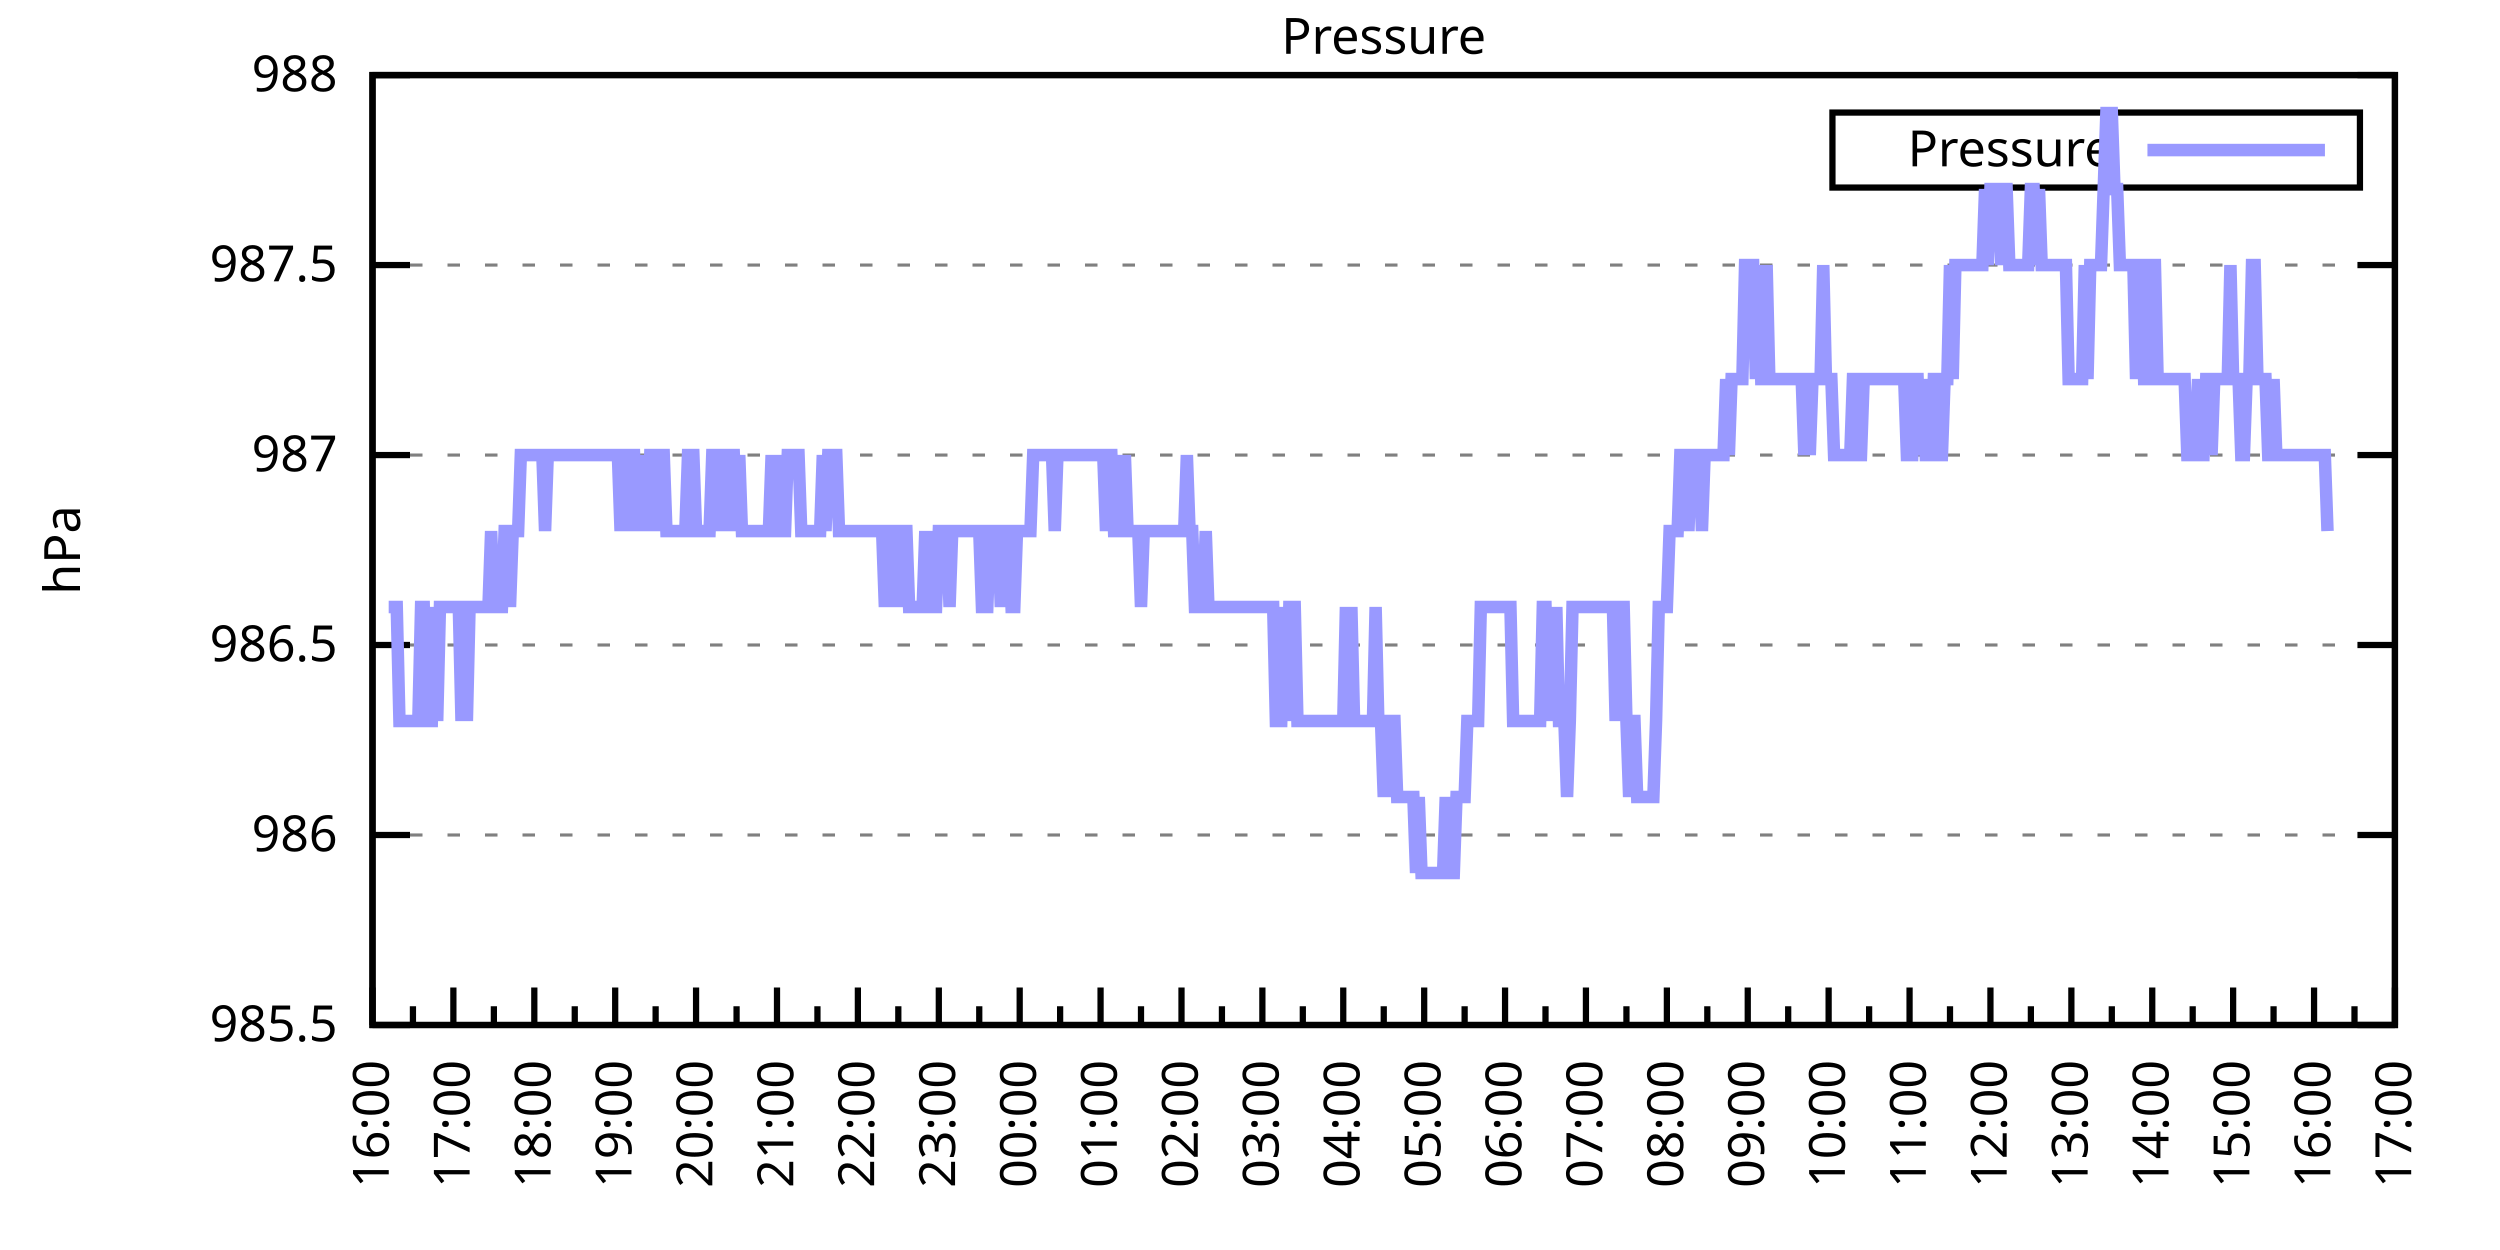
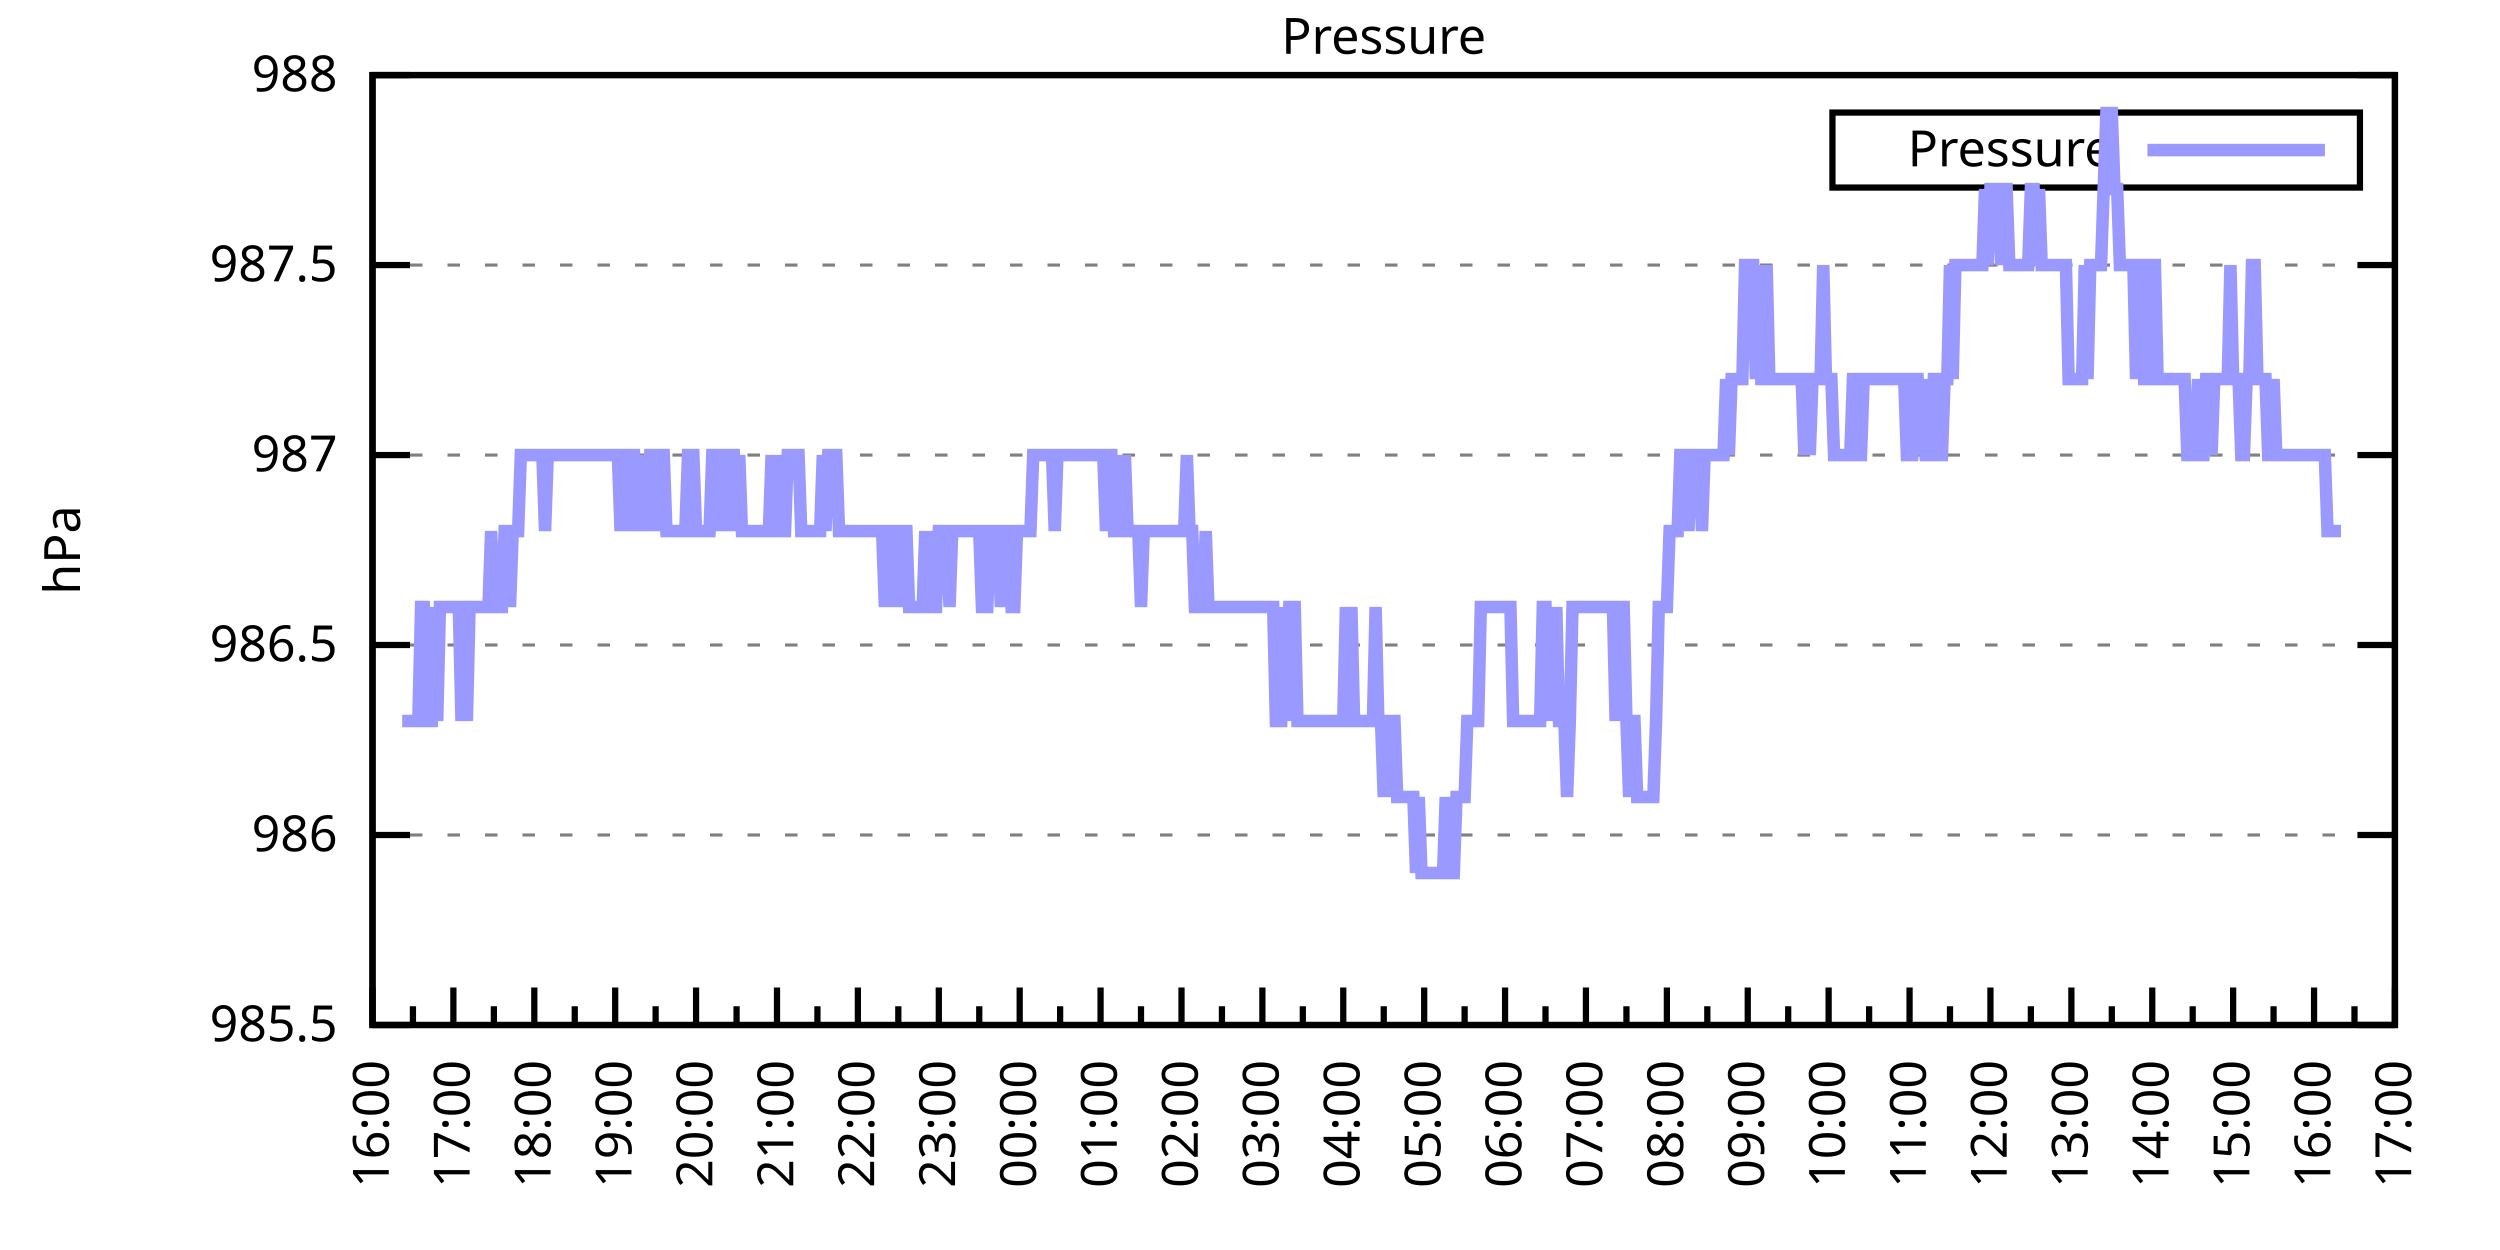
<svg xmlns="http://www.w3.org/2000/svg" xmlns:xlink="http://www.w3.org/1999/xlink" width="400" height="200" viewBox="0 0 400 200">
  <g id="gnuplot_canvas">
    <rect x="0" y="0" width="400" height="200" fill="none" />
    <defs>
      <circle id="gpDot" r="0.5" stroke-width="0.5" stroke="currentColor" />
      <path id="gpPt0" stroke-width="0.333" stroke="currentColor" d="M-1,0 h2 M0,-1 v2" />
      <path id="gpPt1" stroke-width="0.333" stroke="currentColor" d="M-1,-1 L1,1 M1,-1 L-1,1" />
      <path id="gpPt2" stroke-width="0.333" stroke="currentColor" d="M-1,0 L1,0 M0,-1 L0,1 M-1,-1 L1,1 M-1,1 L1,-1" />
      <rect id="gpPt3" stroke-width="0.333" stroke="currentColor" x="-1" y="-1" width="2" height="2" />
      <rect id="gpPt4" stroke-width="0.333" stroke="currentColor" fill="currentColor" x="-1" y="-1" width="2" height="2" />
      <circle id="gpPt5" stroke-width="0.333" stroke="currentColor" cx="0" cy="0" r="1" />
      <use xlink:href="#gpPt5" id="gpPt6" fill="currentColor" stroke="none" />
      <path id="gpPt7" stroke-width="0.333" stroke="currentColor" d="M0,-1.33 L-1.33,0.67 L1.33,0.67 z" />
      <use xlink:href="#gpPt7" id="gpPt8" fill="currentColor" stroke="none" />
      <use xlink:href="#gpPt7" id="gpPt9" stroke="currentColor" transform="rotate(180)" />
      <use xlink:href="#gpPt9" id="gpPt10" fill="currentColor" stroke="none" />
      <use xlink:href="#gpPt3" id="gpPt11" stroke="currentColor" transform="rotate(45)" />
      <use xlink:href="#gpPt11" id="gpPt12" fill="currentColor" stroke="none" />
      <path id="gpPt13" stroke-width="0.333" stroke="currentColor" d="M0,1.330 L1.265,0.411 L0.782,-1.067 L-0.782,-1.076 L-1.265,0.411 z" />
      <use xlink:href="#gpPt13" id="gpPt14" fill="currentColor" stroke="none" />
      <filter id="textbox" filterUnits="objectBoundingBox" x="0" y="0" height="1" width="1">
        <feFlood flood-color="white" flood-opacity="1" result="bgnd" />
        <feComposite in="SourceGraphic" in2="bgnd" operator="atop" />
      </filter>
      <filter id="greybox" filterUnits="objectBoundingBox" x="0" y="0" height="1" width="1">
        <feFlood flood-color="lightgrey" flood-opacity="1" result="grey" />
        <feComposite in="SourceGraphic" in2="grey" operator="atop" />
      </filter>
    </defs>
    <g fill="none" color="white" stroke="currentColor" stroke-width="1.00" stroke-linecap="butt" stroke-linejoin="miter">
</g>
    <g fill="none" color="black" stroke="currentColor" stroke-width="1.00" stroke-linecap="butt" stroke-linejoin="miter">
      <g stroke="none" shape-rendering="crispEdges">
        <polygon fill="rgb(255, 255, 255)" points="59.60,164.00 383.18,164.00 383.18,12.02 59.60,12.02 " />
      </g>
    </g>
    <g fill="none" color="black" stroke="currentColor" stroke-width="1.00" stroke-linecap="butt" stroke-linejoin="miter">
</g>
    <g fill="none" color="black" stroke="black" stroke-width="0.50" stroke-linecap="butt" stroke-linejoin="miter">
</g>
    <g fill="none" color="gray" stroke="currentColor" stroke-width="0.50" stroke-linecap="butt" stroke-linejoin="miter">
      <path stroke="gray" stroke-dasharray="2,4" class="gridline" d="M59.60,164.00 L383.19,164.00  " />
    </g>
    <g fill="none" color="gray" stroke="gray" stroke-width="1.00" stroke-linecap="butt" stroke-linejoin="miter">
</g>
    <g fill="none" color="black" stroke="currentColor" stroke-width="1.00" stroke-linecap="butt" stroke-linejoin="miter">
      <path stroke="black" d="M59.60,164.00 L65.60,164.00 M383.19,164.00 L377.19,164.00  " />
      <g transform="translate(54.00,166.60)" stroke="none" fill="black" font-family="Sans" font-size="8.00" text-anchor="end">
        <text>
          <tspan font-family="Sans"> 985.5</tspan>
        </text>
      </g>
    </g>
    <g fill="none" color="black" stroke="currentColor" stroke-width="1.00" stroke-linecap="butt" stroke-linejoin="miter">
</g>
    <g fill="none" color="black" stroke="black" stroke-width="0.50" stroke-linecap="butt" stroke-linejoin="miter">
</g>
    <g fill="none" color="gray" stroke="currentColor" stroke-width="0.50" stroke-linecap="butt" stroke-linejoin="miter">
      <path stroke="gray" stroke-dasharray="2,4" class="gridline" d="M59.60,133.60 L383.19,133.60  " />
    </g>
    <g fill="none" color="gray" stroke="gray" stroke-width="1.00" stroke-linecap="butt" stroke-linejoin="miter">
</g>
    <g fill="none" color="black" stroke="currentColor" stroke-width="1.00" stroke-linecap="butt" stroke-linejoin="miter">
      <path stroke="black" d="M59.60,133.60 L65.60,133.60 M383.19,133.60 L377.19,133.60  " />
      <g transform="translate(54.00,136.20)" stroke="none" fill="black" font-family="Sans" font-size="8.00" text-anchor="end">
        <text>
          <tspan font-family="Sans"> 986</tspan>
        </text>
      </g>
    </g>
    <g fill="none" color="black" stroke="currentColor" stroke-width="1.00" stroke-linecap="butt" stroke-linejoin="miter">
</g>
    <g fill="none" color="black" stroke="black" stroke-width="0.50" stroke-linecap="butt" stroke-linejoin="miter">
</g>
    <g fill="none" color="gray" stroke="currentColor" stroke-width="0.50" stroke-linecap="butt" stroke-linejoin="miter">
      <path stroke="gray" stroke-dasharray="2,4" class="gridline" d="M59.60,103.20 L383.19,103.20  " />
    </g>
    <g fill="none" color="gray" stroke="gray" stroke-width="1.00" stroke-linecap="butt" stroke-linejoin="miter">
</g>
    <g fill="none" color="black" stroke="currentColor" stroke-width="1.00" stroke-linecap="butt" stroke-linejoin="miter">
      <path stroke="black" d="M59.60,103.20 L65.60,103.20 M383.19,103.20 L377.19,103.20  " />
      <g transform="translate(54.00,105.80)" stroke="none" fill="black" font-family="Sans" font-size="8.00" text-anchor="end">
        <text>
          <tspan font-family="Sans"> 986.5</tspan>
        </text>
      </g>
    </g>
    <g fill="none" color="black" stroke="currentColor" stroke-width="1.00" stroke-linecap="butt" stroke-linejoin="miter">
</g>
    <g fill="none" color="black" stroke="black" stroke-width="0.50" stroke-linecap="butt" stroke-linejoin="miter">
</g>
    <g fill="none" color="gray" stroke="currentColor" stroke-width="0.50" stroke-linecap="butt" stroke-linejoin="miter">
      <path stroke="gray" stroke-dasharray="2,4" class="gridline" d="M59.60,72.81 L383.19,72.81  " />
    </g>
    <g fill="none" color="gray" stroke="gray" stroke-width="1.00" stroke-linecap="butt" stroke-linejoin="miter">
</g>
    <g fill="none" color="black" stroke="currentColor" stroke-width="1.00" stroke-linecap="butt" stroke-linejoin="miter">
      <path stroke="black" d="M59.60,72.81 L65.60,72.81 M383.19,72.81 L377.19,72.81  " />
      <g transform="translate(54.00,75.41)" stroke="none" fill="black" font-family="Sans" font-size="8.00" text-anchor="end">
        <text>
          <tspan font-family="Sans"> 987</tspan>
        </text>
      </g>
    </g>
    <g fill="none" color="black" stroke="currentColor" stroke-width="1.00" stroke-linecap="butt" stroke-linejoin="miter">
</g>
    <g fill="none" color="black" stroke="black" stroke-width="0.50" stroke-linecap="butt" stroke-linejoin="miter">
</g>
    <g fill="none" color="gray" stroke="currentColor" stroke-width="0.50" stroke-linecap="butt" stroke-linejoin="miter">
      <path stroke="gray" stroke-dasharray="2,4" class="gridline" d="M59.60,42.41 L383.19,42.41  " />
    </g>
    <g fill="none" color="gray" stroke="gray" stroke-width="1.00" stroke-linecap="butt" stroke-linejoin="miter">
</g>
    <g fill="none" color="black" stroke="currentColor" stroke-width="1.00" stroke-linecap="butt" stroke-linejoin="miter">
      <path stroke="black" d="M59.60,42.41 L65.60,42.41 M383.19,42.41 L377.19,42.41  " />
      <g transform="translate(54.00,45.01)" stroke="none" fill="black" font-family="Sans" font-size="8.00" text-anchor="end">
        <text>
          <tspan font-family="Sans"> 987.5</tspan>
        </text>
      </g>
    </g>
    <g fill="none" color="black" stroke="currentColor" stroke-width="1.00" stroke-linecap="butt" stroke-linejoin="miter">
</g>
    <g fill="none" color="black" stroke="black" stroke-width="0.50" stroke-linecap="butt" stroke-linejoin="miter">
</g>
    <g fill="none" color="gray" stroke="currentColor" stroke-width="0.50" stroke-linecap="butt" stroke-linejoin="miter">
      <path stroke="gray" stroke-dasharray="2,4" class="gridline" d="M59.60,12.01 L383.19,12.01  " />
    </g>
    <g fill="none" color="gray" stroke="gray" stroke-width="1.00" stroke-linecap="butt" stroke-linejoin="miter">
</g>
    <g fill="none" color="black" stroke="currentColor" stroke-width="1.00" stroke-linecap="butt" stroke-linejoin="miter">
      <path stroke="black" d="M59.60,12.01 L65.60,12.01 M383.19,12.01 L377.19,12.01  " />
      <g transform="translate(54.00,14.61)" stroke="none" fill="black" font-family="Sans" font-size="8.00" text-anchor="end">
        <text>
          <tspan font-family="Sans"> 988</tspan>
        </text>
      </g>
    </g>
    <g fill="none" color="black" stroke="currentColor" stroke-width="1.00" stroke-linecap="butt" stroke-linejoin="miter">
      <path stroke="black" d="M59.60,164.00 L59.60,158.00  " />
      <g transform="translate(62.20,169.60) rotate(270)" stroke="none" fill="black" font-family="Sans" font-size="8.00" text-anchor="end">
        <text>
          <tspan font-family="Sans">16:00</tspan>
        </text>
      </g>
    </g>
    <g fill="none" color="black" stroke="currentColor" stroke-width="1.00" stroke-linecap="butt" stroke-linejoin="miter">
      <path stroke="black" d="M66.07,164.00 L66.07,161.00 M72.54,164.00 L72.54,158.00  " />
      <g transform="translate(75.14,169.60) rotate(270)" stroke="none" fill="black" font-family="Sans" font-size="8.00" text-anchor="end">
        <text>
          <tspan font-family="Sans">17:00</tspan>
        </text>
      </g>
    </g>
    <g fill="none" color="black" stroke="currentColor" stroke-width="1.00" stroke-linecap="butt" stroke-linejoin="miter">
      <path stroke="black" d="M79.02,164.00 L79.02,161.00 M85.49,164.00 L85.49,158.00  " />
      <g transform="translate(88.09,169.60) rotate(270)" stroke="none" fill="black" font-family="Sans" font-size="8.00" text-anchor="end">
        <text>
          <tspan font-family="Sans">18:00</tspan>
        </text>
      </g>
    </g>
    <g fill="none" color="black" stroke="currentColor" stroke-width="1.00" stroke-linecap="butt" stroke-linejoin="miter">
      <path stroke="black" d="M91.96,164.00 L91.96,161.00 M98.43,164.00 L98.43,158.00  " />
      <g transform="translate(101.03,169.60) rotate(270)" stroke="none" fill="black" font-family="Sans" font-size="8.00" text-anchor="end">
        <text>
          <tspan font-family="Sans">19:00</tspan>
        </text>
      </g>
    </g>
    <g fill="none" color="black" stroke="currentColor" stroke-width="1.00" stroke-linecap="butt" stroke-linejoin="miter">
      <path stroke="black" d="M104.90,164.00 L104.90,161.00 M111.37,164.00 L111.37,158.00  " />
      <g transform="translate(113.97,169.60) rotate(270)" stroke="none" fill="black" font-family="Sans" font-size="8.00" text-anchor="end">
        <text>
          <tspan font-family="Sans">20:00</tspan>
        </text>
      </g>
    </g>
    <g fill="none" color="black" stroke="currentColor" stroke-width="1.00" stroke-linecap="butt" stroke-linejoin="miter">
      <path stroke="black" d="M117.85,164.00 L117.85,161.00 M124.32,164.00 L124.32,158.00  " />
      <g transform="translate(126.92,169.60) rotate(270)" stroke="none" fill="black" font-family="Sans" font-size="8.00" text-anchor="end">
        <text>
          <tspan font-family="Sans">21:00</tspan>
        </text>
      </g>
    </g>
    <g fill="none" color="black" stroke="currentColor" stroke-width="1.00" stroke-linecap="butt" stroke-linejoin="miter">
      <path stroke="black" d="M130.79,164.00 L130.79,161.00 M137.26,164.00 L137.26,158.00  " />
      <g transform="translate(139.86,169.60) rotate(270)" stroke="none" fill="black" font-family="Sans" font-size="8.00" text-anchor="end">
        <text>
          <tspan font-family="Sans">22:00</tspan>
        </text>
      </g>
    </g>
    <g fill="none" color="black" stroke="currentColor" stroke-width="1.00" stroke-linecap="butt" stroke-linejoin="miter">
      <path stroke="black" d="M143.73,164.00 L143.73,161.00 M150.21,164.00 L150.21,158.00  " />
      <g transform="translate(152.81,169.60) rotate(270)" stroke="none" fill="black" font-family="Sans" font-size="8.00" text-anchor="end">
        <text>
          <tspan font-family="Sans">23:00</tspan>
        </text>
      </g>
    </g>
    <g fill="none" color="black" stroke="currentColor" stroke-width="1.00" stroke-linecap="butt" stroke-linejoin="miter">
      <path stroke="black" d="M156.68,164.00 L156.68,161.00 M163.15,164.00 L163.15,158.00  " />
      <g transform="translate(165.75,169.60) rotate(270)" stroke="none" fill="black" font-family="Sans" font-size="8.00" text-anchor="end">
        <text>
          <tspan font-family="Sans">00:00</tspan>
        </text>
      </g>
    </g>
    <g fill="none" color="black" stroke="currentColor" stroke-width="1.00" stroke-linecap="butt" stroke-linejoin="miter">
      <path stroke="black" d="M169.62,164.00 L169.62,161.00 M176.09,164.00 L176.09,158.00  " />
      <g transform="translate(178.69,169.60) rotate(270)" stroke="none" fill="black" font-family="Sans" font-size="8.00" text-anchor="end">
        <text>
          <tspan font-family="Sans">01:00</tspan>
        </text>
      </g>
    </g>
    <g fill="none" color="black" stroke="currentColor" stroke-width="1.00" stroke-linecap="butt" stroke-linejoin="miter">
      <path stroke="black" d="M182.56,164.00 L182.56,161.00 M189.04,164.00 L189.04,158.00  " />
      <g transform="translate(191.64,169.60) rotate(270)" stroke="none" fill="black" font-family="Sans" font-size="8.00" text-anchor="end">
        <text>
          <tspan font-family="Sans">02:00</tspan>
        </text>
      </g>
    </g>
    <g fill="none" color="black" stroke="currentColor" stroke-width="1.00" stroke-linecap="butt" stroke-linejoin="miter">
      <path stroke="black" d="M195.51,164.00 L195.51,161.00 M201.98,164.00 L201.98,158.00  " />
      <g transform="translate(204.58,169.60) rotate(270)" stroke="none" fill="black" font-family="Sans" font-size="8.00" text-anchor="end">
        <text>
          <tspan font-family="Sans">03:00</tspan>
        </text>
      </g>
    </g>
    <g fill="none" color="black" stroke="currentColor" stroke-width="1.00" stroke-linecap="butt" stroke-linejoin="miter">
      <path stroke="black" d="M208.45,164.00 L208.45,161.00 M214.92,164.00 L214.92,158.00  " />
      <g transform="translate(217.52,169.60) rotate(270)" stroke="none" fill="black" font-family="Sans" font-size="8.00" text-anchor="end">
        <text>
          <tspan font-family="Sans">04:00</tspan>
        </text>
      </g>
    </g>
    <g fill="none" color="black" stroke="currentColor" stroke-width="1.00" stroke-linecap="butt" stroke-linejoin="miter">
      <path stroke="black" d="M221.40,164.00 L221.40,161.00 M227.87,164.00 L227.87,158.00  " />
      <g transform="translate(230.47,169.60) rotate(270)" stroke="none" fill="black" font-family="Sans" font-size="8.00" text-anchor="end">
        <text>
          <tspan font-family="Sans">05:00</tspan>
        </text>
      </g>
    </g>
    <g fill="none" color="black" stroke="currentColor" stroke-width="1.00" stroke-linecap="butt" stroke-linejoin="miter">
      <path stroke="black" d="M234.34,164.00 L234.34,161.00 M240.81,164.00 L240.81,158.00  " />
      <g transform="translate(243.41,169.60) rotate(270)" stroke="none" fill="black" font-family="Sans" font-size="8.00" text-anchor="end">
        <text>
          <tspan font-family="Sans">06:00</tspan>
        </text>
      </g>
    </g>
    <g fill="none" color="black" stroke="currentColor" stroke-width="1.00" stroke-linecap="butt" stroke-linejoin="miter">
      <path stroke="black" d="M247.28,164.00 L247.28,161.00 M253.75,164.00 L253.75,158.00  " />
      <g transform="translate(256.35,169.60) rotate(270)" stroke="none" fill="black" font-family="Sans" font-size="8.00" text-anchor="end">
        <text>
          <tspan font-family="Sans">07:00</tspan>
        </text>
      </g>
    </g>
    <g fill="none" color="black" stroke="currentColor" stroke-width="1.00" stroke-linecap="butt" stroke-linejoin="miter">
      <path stroke="black" d="M260.23,164.00 L260.23,161.00 M266.70,164.00 L266.70,158.00  " />
      <g transform="translate(269.30,169.60) rotate(270)" stroke="none" fill="black" font-family="Sans" font-size="8.00" text-anchor="end">
        <text>
          <tspan font-family="Sans">08:00</tspan>
        </text>
      </g>
    </g>
    <g fill="none" color="black" stroke="currentColor" stroke-width="1.00" stroke-linecap="butt" stroke-linejoin="miter">
      <path stroke="black" d="M273.17,164.00 L273.17,161.00 M279.64,164.00 L279.64,158.00  " />
      <g transform="translate(282.24,169.60) rotate(270)" stroke="none" fill="black" font-family="Sans" font-size="8.00" text-anchor="end">
        <text>
          <tspan font-family="Sans">09:00</tspan>
        </text>
      </g>
    </g>
    <g fill="none" color="black" stroke="currentColor" stroke-width="1.00" stroke-linecap="butt" stroke-linejoin="miter">
      <path stroke="black" d="M286.11,164.00 L286.11,161.00 M292.58,164.00 L292.58,158.00  " />
      <g transform="translate(295.18,169.60) rotate(270)" stroke="none" fill="black" font-family="Sans" font-size="8.00" text-anchor="end">
        <text>
          <tspan font-family="Sans">10:00</tspan>
        </text>
      </g>
    </g>
    <g fill="none" color="black" stroke="currentColor" stroke-width="1.00" stroke-linecap="butt" stroke-linejoin="miter">
      <path stroke="black" d="M299.06,164.00 L299.06,161.00 M305.53,164.00 L305.53,158.00  " />
      <g transform="translate(308.13,169.60) rotate(270)" stroke="none" fill="black" font-family="Sans" font-size="8.00" text-anchor="end">
        <text>
          <tspan font-family="Sans">11:00</tspan>
        </text>
      </g>
    </g>
    <g fill="none" color="black" stroke="currentColor" stroke-width="1.00" stroke-linecap="butt" stroke-linejoin="miter">
      <path stroke="black" d="M312.00,164.00 L312.00,161.00 M318.47,164.00 L318.47,158.00  " />
      <g transform="translate(321.07,169.60) rotate(270)" stroke="none" fill="black" font-family="Sans" font-size="8.00" text-anchor="end">
        <text>
          <tspan font-family="Sans">12:00</tspan>
        </text>
      </g>
    </g>
    <g fill="none" color="black" stroke="currentColor" stroke-width="1.00" stroke-linecap="butt" stroke-linejoin="miter">
      <path stroke="black" d="M324.94,164.00 L324.94,161.00 M331.42,164.00 L331.42,158.00  " />
      <g transform="translate(334.02,169.60) rotate(270)" stroke="none" fill="black" font-family="Sans" font-size="8.00" text-anchor="end">
        <text>
          <tspan font-family="Sans">13:00</tspan>
        </text>
      </g>
    </g>
    <g fill="none" color="black" stroke="currentColor" stroke-width="1.00" stroke-linecap="butt" stroke-linejoin="miter">
      <path stroke="black" d="M337.89,164.00 L337.89,161.00 M344.36,164.00 L344.36,158.00  " />
      <g transform="translate(346.96,169.60) rotate(270)" stroke="none" fill="black" font-family="Sans" font-size="8.00" text-anchor="end">
        <text>
          <tspan font-family="Sans">14:00</tspan>
        </text>
      </g>
    </g>
    <g fill="none" color="black" stroke="currentColor" stroke-width="1.00" stroke-linecap="butt" stroke-linejoin="miter">
      <path stroke="black" d="M350.83,164.00 L350.83,161.00 M357.30,164.00 L357.30,158.00  " />
      <g transform="translate(359.90,169.60) rotate(270)" stroke="none" fill="black" font-family="Sans" font-size="8.00" text-anchor="end">
        <text>
          <tspan font-family="Sans">15:00</tspan>
        </text>
      </g>
    </g>
    <g fill="none" color="black" stroke="currentColor" stroke-width="1.00" stroke-linecap="butt" stroke-linejoin="miter">
      <path stroke="black" d="M363.77,164.00 L363.77,161.00 M370.25,164.00 L370.25,158.00  " />
      <g transform="translate(372.85,169.60) rotate(270)" stroke="none" fill="black" font-family="Sans" font-size="8.00" text-anchor="end">
        <text>
          <tspan font-family="Sans">16:00</tspan>
        </text>
      </g>
    </g>
    <g fill="none" color="black" stroke="currentColor" stroke-width="1.00" stroke-linecap="butt" stroke-linejoin="miter">
      <path stroke="black" d="M376.72,164.00 L376.72,161.00 M383.19,164.00 L383.19,158.00  " />
      <g transform="translate(385.79,169.60) rotate(270)" stroke="none" fill="black" font-family="Sans" font-size="8.00" text-anchor="end">
        <text>
          <tspan font-family="Sans">17:00</tspan>
        </text>
      </g>
    </g>
    <g fill="none" color="black" stroke="currentColor" stroke-width="1.00" stroke-linecap="butt" stroke-linejoin="miter">
</g>
    <g fill="none" color="black" stroke="currentColor" stroke-width="1.00" stroke-linecap="butt" stroke-linejoin="miter">
      <path stroke="black" d="M59.60,12.01 L59.60,164.00 L383.19,164.00 L383.19,12.01 L59.60,12.01 Z  " />
    </g>
    <g fill="none" color="black" stroke="currentColor" stroke-width="1.00" stroke-linecap="butt" stroke-linejoin="miter">
      <g transform="translate(12.80,88.01) rotate(270)" stroke="none" fill="black" font-family="Sans" font-size="8.00" text-anchor="middle">
        <text>
          <tspan font-family="Sans">hPa</tspan>
        </text>
      </g>
    </g>
    <g fill="none" color="black" stroke="currentColor" stroke-width="1.00" stroke-linecap="butt" stroke-linejoin="miter">
</g>
    <g fill="none" color="black" stroke="currentColor" stroke-width="1.00" stroke-linecap="butt" stroke-linejoin="miter">
      <path stroke="black" d="M293.19,30.01 L293.19,18.01 L377.59,18.01 L377.59,30.01 L293.19,30.01 Z  " />
    </g>
    <g id="Pressure_plot_1">
      <g fill="none" color="white" stroke="black" stroke-width="2.00" stroke-linecap="butt" stroke-linejoin="miter">
</g>
      <g fill="none" color="black" stroke="currentColor" stroke-width="2.00" stroke-linecap="butt" stroke-linejoin="miter">
        <g transform="translate(337.99,26.61)" stroke="none" fill="black" font-family="Sans" font-size="8.00" text-anchor="end">
          <text>
            <tspan font-family="Sans">Pressure</tspan>
          </text>
        </g>
      </g>
      <g fill="none" color="black" stroke="currentColor" stroke-width="2.00" stroke-linecap="butt" stroke-linejoin="miter">
-         <path stroke="rgb(153, 153, 255)" d="M343.59,24.01 L371.99,24.01 M62.19,97.12 L62.62,97.12 L63.05,97.12 L63.48,97.12 L63.91,115.36 L64.35,115.36   L64.78,115.36 L65.21,115.36 L65.64,115.36 L66.07,115.36 L66.50,115.36 L66.93,115.36 L67.37,97.12 L67.80,97.12   L68.23,115.36 L68.66,115.36 L69.09,115.36 L69.52,97.12 L69.95,115.36 L70.39,97.12 L70.82,97.12 L71.25,97.12   L71.68,97.12 L72.11,97.12 L72.54,97.12 L72.98,97.12 L73.41,97.12 L73.84,115.36 L74.27,97.12 L74.70,115.36   L75.13,97.12 L75.56,97.12 L76.00,97.12 L76.43,97.12 L76.86,97.12 L77.29,97.12 L77.72,97.12 L78.15,97.12   L78.58,84.97 L79.02,97.12 L79.45,97.12 L79.88,97.12 L80.31,97.12 L80.74,84.97 L81.17,84.97 L81.60,97.12   L82.04,84.97 L82.47,84.97 L82.90,84.97 L83.33,72.81 L83.76,72.81 L84.19,72.81 L84.62,72.81 L85.06,72.81   L85.49,72.81 L85.92,72.81 L86.35,72.81 L86.78,72.81 L87.21,84.97 L87.64,72.81 L88.08,72.81 L88.51,72.81   L88.94,72.81 L89.37,72.81 L89.80,72.81 L90.23,72.81 L90.66,72.81 L91.10,72.81 L91.53,72.81 L91.96,72.81   L92.39,72.81 L92.82,72.81 L93.25,72.81 L93.68,72.81 L94.12,72.81 L94.55,72.81 L94.98,72.81 L95.41,72.81   L95.84,72.81 L96.27,72.81 L96.70,72.81 L97.14,72.81 L97.57,72.81 L98.00,72.81 L98.43,72.81 L98.86,72.81   L99.29,84.97 L99.73,72.81 L100.16,72.81 L100.59,84.97 L101.02,72.81 L101.45,72.81 L101.88,84.97 L102.31,72.81   L102.75,84.97 L103.18,72.81 L103.61,84.97 L104.04,72.81 L104.47,72.81 L104.90,72.81 L105.33,84.97 L105.77,72.81   L106.20,72.81 L106.63,84.97 L107.06,84.97 L107.49,84.97 L107.92,84.97 L108.35,84.97 L108.79,84.97 L109.22,84.97   L109.65,84.97 L110.08,72.81 L110.51,72.81 L110.94,72.81 L111.37,84.97 L111.81,84.97 L112.24,84.97 L112.67,84.97   L113.10,84.97 L113.53,84.97 L113.96,72.81 L114.39,72.81 L114.83,84.97 L115.26,72.81 L115.69,72.81 L116.12,84.97   L116.55,72.81 L116.98,72.81 L117.41,72.81 L117.85,84.97 L118.28,72.81 L118.71,84.97 L119.14,84.97 L119.57,84.97   L120.00,84.97 L120.43,84.97 L120.87,84.97 L121.30,84.97 L121.73,84.97 L122.16,84.97 L122.59,84.97 L123.02,84.97   L123.46,72.81 L123.89,84.97 L124.32,84.97 L124.75,72.81 L125.18,84.97 L125.61,84.97 L126.04,72.81 L126.48,72.81   L126.91,72.81 L127.34,72.81 L127.77,72.81 L128.20,84.97 L128.63,84.97 L129.06,84.97 L129.50,84.97 L129.93,84.97   L130.36,84.97 L130.79,84.97 L131.22,84.97 L131.65,72.81 L132.08,84.97 L132.52,72.81 L132.95,72.81 L133.38,72.81   L133.81,72.81 L134.24,84.97 L134.67,84.97 L135.10,84.97 L135.54,84.97 L135.97,84.97 L136.40,84.97 L136.83,84.97   L137.26,84.97 L137.69,84.97 L138.12,84.97 L138.56,84.97 L138.99,84.97 L139.42,84.97 L139.85,84.97 L140.28,84.97   L140.71,84.97 L141.14,84.97 L141.58,97.12 L142.01,84.97 L142.44,84.97 L142.87,97.12 L143.30,84.97 L143.73,97.12   L144.16,84.97 L144.60,84.97 L145.03,84.97 L145.46,97.12 L145.89,97.12 L146.32,97.12 L146.75,97.12 L147.19,97.12   L147.62,97.12 L148.05,84.97 L148.48,97.12 L148.91,84.97 L149.34,97.12 L149.77,97.12 L150.21,84.97 L150.64,84.97   L151.07,84.97 L151.50,84.97 L151.93,97.12 L152.36,84.97 L152.79,84.97 L153.23,84.97 L153.66,84.97 L154.09,84.97   L154.52,84.97 L154.95,84.97 L155.38,84.97 L155.81,84.97 L156.25,84.97 L156.68,84.97 L157.11,97.12 L157.54,97.12   L157.97,97.12 L158.40,84.97 L158.83,84.97 L159.27,84.97 L159.70,84.97 L160.13,97.12 L160.56,84.97 L160.99,84.97   L161.42,84.97 L161.85,97.12 L162.29,97.12 L162.72,84.97 L163.15,84.97 L163.58,84.97 L164.01,84.97 L164.44,84.97   L164.87,84.97 L165.31,72.81 L165.74,72.81 L166.17,72.81 L166.60,72.81 L167.03,72.81 L167.46,72.81 L167.89,72.81   L168.33,72.81 L168.76,84.97 L169.19,72.81 L169.62,72.81 L170.05,72.81 L170.48,72.81 L170.91,72.81 L171.35,72.81   L171.78,72.81 L172.21,72.81 L172.64,72.81 L173.07,72.81 L173.50,72.81 L173.94,72.81 L174.37,72.81 L174.80,72.81   L175.23,72.81 L175.66,72.81 L176.09,72.81 L176.52,72.81 L176.96,84.97 L177.39,72.81 L177.82,72.81 L178.25,84.97   L178.68,84.97 L179.11,72.81 L179.54,84.97 L179.98,72.81 L180.41,84.97 L180.84,84.97 L181.27,84.97 L181.70,84.97   L182.13,84.97 L182.56,97.12 L183.00,84.97 L183.43,84.97 L183.86,84.97 L184.29,84.97 L184.72,84.97 L185.15,84.97   L185.58,84.97 L186.02,84.97 L186.45,84.97 L186.88,84.97 L187.31,84.97 L187.74,84.97 L188.17,84.97 L188.60,84.97   L189.04,84.97 L189.47,84.97 L189.90,72.81 L190.33,84.97 L190.76,84.97 L191.19,97.12 L191.62,97.12 L192.06,97.12   L192.49,97.12 L192.92,84.97 L193.35,97.12 L193.78,97.12 L194.21,97.12 L194.64,97.12 L195.08,97.12 L195.51,97.12   L195.94,97.12 L196.37,97.12 L196.80,97.12 L197.23,97.12 L197.67,97.12 L198.10,97.12 L198.53,97.12 L198.96,97.12   L199.39,97.12 L199.82,97.12 L200.25,97.12 L200.69,97.12 L201.12,97.12 L201.55,97.12 L201.98,97.12 L202.41,97.12   L202.84,97.12 L203.27,97.12 L203.71,97.12 L204.14,115.36 L204.57,115.36 L205.00,115.36 L205.43,97.12 L205.86,115.36   L206.29,97.12 L206.73,97.12 L207.16,97.12 L207.59,115.36 L208.02,115.36 L208.45,115.36 L208.88,115.36 L209.31,115.36   L209.75,115.36 L210.18,115.36 L210.61,115.36 L211.04,115.36 L211.47,115.36 L211.90,115.36 L212.33,115.36 L212.77,115.36   L213.20,115.36 L213.63,115.36 L214.06,115.36 L214.49,115.36 L214.92,115.36 L215.35,97.12 L215.79,115.36 L216.22,97.12   L216.65,115.36 L217.08,115.36 L217.51,115.36 L217.94,115.36 L218.37,115.36 L218.81,115.36 L219.24,115.36 L219.67,115.36   L220.10,97.12 L220.53,115.36 L220.96,115.36 L221.40,127.52 L221.83,115.36 L222.26,127.52 L222.69,115.36 L223.12,115.36   L223.55,127.52 L223.98,127.52 L224.42,127.52 L224.85,127.52 L225.28,127.52 L225.71,127.52 L226.14,127.52 L226.57,139.68   L227.00,127.52 L227.44,139.68 L227.87,139.68 L228.30,139.68 L228.73,139.68 L229.16,139.68 L229.59,139.68 L230.02,139.68   L230.46,139.68 L230.89,139.68 L231.32,127.52 L231.75,139.68 L232.18,139.68 L232.61,139.68 L233.04,127.52 L233.48,127.52   L233.91,127.52 L234.34,127.52 L234.77,115.36 L235.20,115.36 L235.63,115.36 L236.06,115.36 L236.50,115.36 L236.93,97.12   L237.36,97.12 L237.79,97.12 L238.22,97.12 L238.65,97.12 L239.08,97.12 L239.52,97.12 L239.95,97.12 L240.38,97.12   L240.81,97.12 L241.24,97.12 L241.67,97.12 L242.10,115.36 L242.54,115.36 L242.97,115.36 L243.40,115.36 L243.83,115.36   L244.26,115.36 L244.69,115.36 L245.12,115.36 L245.56,115.36 L245.99,115.36 L246.42,115.36 L246.85,97.12 L247.28,97.12   L247.71,115.36 L248.15,97.12 L248.58,115.36 L249.01,97.12 L249.44,115.36 L249.87,115.36 L250.30,115.36 L250.73,127.52   L251.17,115.36 L251.60,97.12 L252.03,97.12 L252.46,97.12 L252.89,97.12 L253.32,97.12 L253.75,97.12 L254.19,97.12   L254.62,97.12 L255.05,97.12 L255.48,97.12 L255.91,97.12 L256.34,97.12 L256.77,97.12 L257.21,97.12 L257.64,97.12   L258.07,97.12 L258.50,115.36 L258.93,97.12 L259.36,97.12 L259.79,97.12 L260.23,115.36 L260.66,127.52 L261.09,115.36   L261.52,115.36 L261.95,127.52 L262.38,127.52 L262.81,127.52 L263.25,127.52 L263.68,127.52 L264.11,127.52 L264.54,127.52   L264.97,115.36 L265.40,97.12 L265.83,97.12 L266.27,97.12 L266.70,97.12 L267.13,84.97 L267.56,84.97 L267.99,84.97   L268.42,84.97 L268.85,72.81 L269.29,72.81 L269.72,72.81 L270.15,84.97 L270.58,72.81 L271.01,72.81 L271.44,72.81   L271.88,72.81 L272.31,84.97 L272.74,72.81 L273.17,72.81 L273.60,72.81 L274.03,72.81 L274.46,72.81 L274.90,72.81   L275.33,72.81 L275.76,72.81 L276.19,60.65 L276.62,72.81 L277.05,60.65 L277.48,60.65 L277.92,60.65 L278.35,60.65   L278.78,60.65 L279.21,42.41 L279.64,42.41 L280.07,42.41 L280.50,42.41 L280.94,60.65 L281.37,42.41 L281.80,60.65   L282.23,60.65 L282.66,42.41 L283.09,60.65 L283.52,60.65 L283.96,60.65 L284.39,60.65 L284.82,60.65 L285.25,60.65   L285.68,60.65 L286.11,60.65 L286.54,60.65 L286.98,60.65 L287.41,60.65 L287.84,60.65 L288.27,60.65 L288.70,72.81   L289.13,60.65 L289.56,72.81 L290.00,60.65 L290.43,60.65 L290.86,60.65 L291.29,60.65 L291.72,42.41 L292.15,60.65   L292.58,60.65 L293.02,60.65 L293.45,72.81 L293.88,72.81 L294.31,72.81 L294.74,72.81 L295.17,72.81 L295.60,72.81   L296.04,72.81 L296.47,60.65 L296.90,60.65 L297.33,72.81 L297.76,72.81 L298.19,60.65 L298.63,60.65 L299.06,60.65   L299.49,60.65 L299.92,60.65 L300.35,60.65 L300.78,60.65 L301.21,60.65 L301.65,60.65 L302.08,60.65 L302.51,60.65   L302.94,60.65 L303.37,60.65 L303.80,60.65 L304.23,60.65 L304.67,60.65 L305.10,72.81 L305.53,72.81 L305.96,72.81   L306.39,60.65 L306.82,60.65 L307.25,72.81 L307.69,60.65 L308.12,72.81 L308.55,72.81 L308.98,72.81 L309.41,60.65   L309.84,60.65 L310.27,72.81 L310.71,72.81 L311.14,60.65 L311.57,60.65 L312.00,42.41 L312.43,60.65 L312.86,42.41   L313.29,42.41 L313.73,42.41 L314.16,42.41 L314.59,42.41 L315.02,42.41 L315.45,42.41 L315.88,42.41 L316.31,42.41   L316.75,42.41 L317.18,42.41 L317.61,30.25 L318.04,42.41 L318.47,30.25 L318.90,30.25 L319.33,30.25 L319.77,30.25   L320.20,42.41 L320.63,30.25 L321.06,30.25 L321.49,42.41 L321.92,42.41 L322.36,42.41 L322.79,42.41 L323.22,42.41   L323.65,42.41 L324.08,42.41 L324.51,42.41 L324.94,30.25 L325.38,30.25 L325.81,42.41 L326.24,30.25 L326.67,42.41   L327.10,42.41 L327.53,42.41 L327.96,42.41 L328.40,42.41 L328.83,42.41 L329.26,42.41 L329.69,42.41 L330.12,42.41   L330.55,42.41 L330.98,60.65 L331.42,60.65 L331.85,60.65 L332.28,60.65 L332.71,60.65 L333.14,60.65 L333.57,42.41   L334.00,60.65 L334.44,42.41 L334.87,42.41 L335.30,42.41 L335.73,42.41 L336.16,42.41 L336.59,30.25 L337.02,18.09   L337.46,18.09 L337.89,18.09 L338.32,30.25 L338.75,30.25 L339.18,42.41 L339.61,42.41 L340.04,42.41 L340.48,42.41   L340.91,42.41 L341.34,42.41 L341.77,60.65 L342.20,42.41 L342.63,42.41 L343.06,60.65 L343.50,60.65 L343.93,42.41   L344.36,42.41 L344.79,42.41 L345.22,60.65 L345.65,60.65 L346.09,60.65 L346.52,60.65 L346.95,60.65 L347.38,60.65   L347.81,60.65 L348.24,60.65 L348.67,60.65 L349.11,60.65 L349.54,60.65 L349.97,72.81 L350.40,72.81 L350.83,72.81   L351.26,72.81 L351.69,60.65 L352.13,72.81 L352.56,72.81 L352.99,60.65 L353.42,60.65 L353.85,72.81 L354.28,60.65   L354.71,60.65 L355.15,60.65 L355.58,60.65 L356.01,60.65 L356.44,60.65 L356.87,42.41 L357.30,60.65 L357.73,60.65   L358.17,60.65 L358.60,72.81 L359.03,72.81 L359.46,60.65 L359.89,60.65 L360.32,42.41 L360.75,42.41 L361.19,60.65   L361.62,60.65 L362.05,60.65 L362.48,60.65 L362.91,72.81 L363.34,72.81 L363.77,60.65 L364.21,72.81 L364.64,72.81   L365.07,72.81 L365.50,72.81 L365.93,72.81 L366.36,72.81 L366.79,72.81 L367.23,72.81 L367.66,72.81 L368.09,72.81   L368.52,72.81 L368.95,72.81 L369.38,72.81 L369.81,72.81 L370.25,72.81 L370.68,72.81 L371.11,72.81 L371.54,72.81   L371.97,72.81 L372.40,84.97  " />
+         <path stroke="rgb(153, 153, 255)" d="M343.59,24.01 L371.99,24.01 M64.35,115.36 L64.78,115.36 L65.21,115.36 L65.64,115.36 L66.07,115.36 L66.50,115.36   L66.93,115.36 L67.37,97.12 L67.80,97.12 L68.23,115.36 L68.66,115.36 L69.09,115.36 L69.52,97.12 L69.95,115.36   L70.39,97.12 L70.82,97.12 L71.25,97.12 L71.68,97.12 L72.11,97.12 L72.54,97.12 L72.98,97.12 L73.41,97.12   L73.84,115.36 L74.27,97.12 L74.70,115.36 L75.13,97.12 L75.56,97.12 L76.00,97.12 L76.43,97.12 L76.86,97.12   L77.29,97.12 L77.72,97.12 L78.15,97.12 L78.58,84.97 L79.02,97.12 L79.45,97.12 L79.88,97.12 L80.31,97.12   L80.74,84.97 L81.17,84.97 L81.60,97.12 L82.04,84.97 L82.47,84.97 L82.90,84.97 L83.33,72.81 L83.76,72.81   L84.19,72.81 L84.62,72.81 L85.06,72.81 L85.49,72.81 L85.92,72.81 L86.35,72.81 L86.78,72.81 L87.21,84.97   L87.64,72.81 L88.08,72.81 L88.51,72.81 L88.94,72.81 L89.37,72.81 L89.80,72.81 L90.23,72.81 L90.66,72.81   L91.10,72.81 L91.53,72.81 L91.96,72.81 L92.39,72.81 L92.82,72.81 L93.25,72.81 L93.68,72.81 L94.12,72.81   L94.55,72.81 L94.98,72.81 L95.41,72.81 L95.84,72.81 L96.27,72.81 L96.70,72.81 L97.14,72.81 L97.57,72.81   L98.00,72.81 L98.43,72.81 L98.86,72.81 L99.29,84.97 L99.73,72.81 L100.16,72.81 L100.59,84.97 L101.02,72.81   L101.45,72.81 L101.88,84.97 L102.31,72.81 L102.75,84.97 L103.18,72.81 L103.61,84.97 L104.04,72.81 L104.47,72.81   L104.90,72.81 L105.33,84.97 L105.77,72.81 L106.20,72.81 L106.63,84.97 L107.06,84.97 L107.49,84.97 L107.92,84.97   L108.35,84.97 L108.79,84.97 L109.22,84.97 L109.65,84.97 L110.08,72.81 L110.51,72.81 L110.94,72.81 L111.37,84.97   L111.81,84.97 L112.24,84.97 L112.67,84.97 L113.10,84.97 L113.53,84.97 L113.96,72.81 L114.39,72.81 L114.83,84.97   L115.26,72.81 L115.69,72.81 L116.12,84.97 L116.55,72.81 L116.98,72.81 L117.41,72.81 L117.85,84.97 L118.28,72.81   L118.71,84.97 L119.14,84.97 L119.57,84.97 L120.00,84.97 L120.43,84.97 L120.87,84.97 L121.30,84.97 L121.73,84.97   L122.16,84.97 L122.59,84.97 L123.02,84.97 L123.46,72.81 L123.89,84.97 L124.32,84.97 L124.75,72.81 L125.18,84.97   L125.61,84.97 L126.04,72.81 L126.48,72.81 L126.91,72.81 L127.34,72.81 L127.77,72.81 L128.20,84.97 L128.63,84.97   L129.06,84.97 L129.50,84.97 L129.93,84.97 L130.36,84.97 L130.79,84.97 L131.22,84.97 L131.65,72.81 L132.08,84.97   L132.52,72.81 L132.95,72.81 L133.38,72.81 L133.81,72.81 L134.24,84.97 L134.67,84.97 L135.10,84.97 L135.54,84.97   L135.97,84.97 L136.40,84.97 L136.83,84.97 L137.26,84.97 L137.69,84.97 L138.12,84.97 L138.56,84.97 L138.99,84.97   L139.42,84.97 L139.85,84.97 L140.28,84.97 L140.71,84.97 L141.14,84.97 L141.58,97.12 L142.01,84.97 L142.44,84.97   L142.87,97.12 L143.30,84.97 L143.73,97.12 L144.16,84.97 L144.60,84.97 L145.03,84.97 L145.46,97.12 L145.89,97.12   L146.32,97.12 L146.75,97.12 L147.19,97.12 L147.62,97.12 L148.05,84.97 L148.48,97.12 L148.91,84.97 L149.34,97.12   L149.77,97.12 L150.21,84.97 L150.64,84.97 L151.07,84.97 L151.50,84.97 L151.93,97.12 L152.36,84.97 L152.79,84.97   L153.23,84.97 L153.66,84.97 L154.09,84.97 L154.52,84.97 L154.95,84.97 L155.38,84.97 L155.81,84.97 L156.25,84.97   L156.68,84.97 L157.11,97.12 L157.54,97.12 L157.97,97.12 L158.40,84.97 L158.83,84.97 L159.27,84.97 L159.70,84.97   L160.13,97.12 L160.56,84.97 L160.99,84.97 L161.42,84.97 L161.85,97.12 L162.29,97.12 L162.72,84.97 L163.15,84.97   L163.58,84.97 L164.01,84.97 L164.44,84.97 L164.87,84.97 L165.31,72.81 L165.74,72.81 L166.17,72.81 L166.60,72.81   L167.03,72.81 L167.46,72.81 L167.89,72.81 L168.33,72.81 L168.76,84.97 L169.19,72.81 L169.62,72.81 L170.05,72.81   L170.48,72.81 L170.91,72.81 L171.35,72.81 L171.78,72.81 L172.21,72.81 L172.64,72.81 L173.07,72.81 L173.50,72.81   L173.94,72.81 L174.37,72.81 L174.80,72.81 L175.23,72.81 L175.66,72.81 L176.09,72.81 L176.52,72.81 L176.96,84.97   L177.39,72.81 L177.82,72.81 L178.25,84.97 L178.68,84.97 L179.11,72.81 L179.54,84.97 L179.98,72.81 L180.41,84.97   L180.84,84.97 L181.27,84.97 L181.70,84.97 L182.13,84.97 L182.56,97.12 L183.00,84.97 L183.43,84.97 L183.86,84.97   L184.29,84.97 L184.72,84.97 L185.15,84.97 L185.58,84.97 L186.02,84.97 L186.45,84.97 L186.88,84.97 L187.31,84.97   L187.74,84.97 L188.17,84.97 L188.60,84.97 L189.04,84.97 L189.47,84.97 L189.90,72.81 L190.33,84.97 L190.76,84.97   L191.19,97.12 L191.62,97.12 L192.06,97.12 L192.49,97.12 L192.92,84.97 L193.35,97.12 L193.78,97.12 L194.21,97.12   L194.64,97.12 L195.08,97.12 L195.51,97.12 L195.94,97.12 L196.37,97.12 L196.80,97.12 L197.23,97.12 L197.67,97.12   L198.10,97.12 L198.53,97.12 L198.96,97.12 L199.39,97.12 L199.82,97.12 L200.25,97.12 L200.69,97.12 L201.12,97.12   L201.55,97.12 L201.98,97.12 L202.41,97.12 L202.84,97.12 L203.27,97.12 L203.71,97.12 L204.14,115.36 L204.57,115.36   L205.00,115.36 L205.43,97.12 L205.86,115.36 L206.29,97.12 L206.73,97.12 L207.16,97.12 L207.59,115.36 L208.02,115.36   L208.45,115.36 L208.88,115.36 L209.31,115.36 L209.75,115.36 L210.18,115.36 L210.61,115.36 L211.04,115.36 L211.47,115.36   L211.90,115.36 L212.33,115.36 L212.77,115.36 L213.20,115.36 L213.63,115.36 L214.06,115.36 L214.49,115.36 L214.92,115.36   L215.35,97.12 L215.79,115.36 L216.22,97.12 L216.65,115.36 L217.08,115.36 L217.51,115.36 L217.94,115.36 L218.37,115.36   L218.81,115.36 L219.24,115.36 L219.67,115.36 L220.10,97.12 L220.53,115.36 L220.96,115.36 L221.40,127.52 L221.83,115.36   L222.26,127.52 L222.69,115.36 L223.12,115.36 L223.55,127.52 L223.98,127.52 L224.42,127.52 L224.85,127.52 L225.28,127.52   L225.71,127.52 L226.14,127.52 L226.57,139.68 L227.00,127.52 L227.44,139.68 L227.87,139.68 L228.30,139.68 L228.73,139.68   L229.16,139.68 L229.59,139.68 L230.02,139.68 L230.46,139.68 L230.89,139.68 L231.32,127.52 L231.75,139.68 L232.18,139.68   L232.61,139.68 L233.04,127.52 L233.48,127.52 L233.91,127.52 L234.34,127.52 L234.77,115.36 L235.20,115.36 L235.63,115.36   L236.06,115.36 L236.50,115.36 L236.93,97.12 L237.36,97.12 L237.79,97.12 L238.22,97.12 L238.65,97.12 L239.08,97.12   L239.52,97.12 L239.95,97.12 L240.38,97.12 L240.81,97.12 L241.24,97.12 L241.67,97.12 L242.10,115.36 L242.54,115.36   L242.97,115.36 L243.40,115.36 L243.83,115.36 L244.26,115.36 L244.69,115.36 L245.12,115.36 L245.56,115.36 L245.99,115.36   L246.42,115.36 L246.85,97.12 L247.28,97.12 L247.71,115.36 L248.15,97.12 L248.58,115.36 L249.01,97.12 L249.44,115.36   L249.87,115.36 L250.30,115.36 L250.73,127.52 L251.17,115.36 L251.60,97.12 L252.03,97.12 L252.46,97.12 L252.89,97.12   L253.32,97.12 L253.75,97.12 L254.19,97.12 L254.62,97.12 L255.05,97.12 L255.48,97.12 L255.91,97.12 L256.34,97.12   L256.77,97.12 L257.21,97.12 L257.64,97.12 L258.07,97.12 L258.50,115.36 L258.93,97.12 L259.36,97.12 L259.79,97.12   L260.23,115.36 L260.66,127.52 L261.09,115.36 L261.52,115.36 L261.95,127.52 L262.38,127.52 L262.81,127.52 L263.25,127.52   L263.68,127.52 L264.11,127.52 L264.54,127.52 L264.97,115.36 L265.40,97.12 L265.83,97.12 L266.27,97.12 L266.70,97.12   L267.13,84.97 L267.56,84.97 L267.99,84.97 L268.42,84.97 L268.85,72.81 L269.29,72.81 L269.72,72.81 L270.15,84.97   L270.58,72.81 L271.01,72.81 L271.44,72.81 L271.88,72.81 L272.31,84.97 L272.74,72.81 L273.17,72.81 L273.60,72.81   L274.03,72.81 L274.46,72.81 L274.90,72.81 L275.33,72.81 L275.76,72.81 L276.19,60.65 L276.62,72.81 L277.05,60.65   L277.48,60.65 L277.92,60.65 L278.35,60.65 L278.78,60.65 L279.21,42.41 L279.64,42.41 L280.07,42.41 L280.50,42.41   L280.94,60.65 L281.37,42.41 L281.80,60.65 L282.23,60.65 L282.66,42.41 L283.09,60.65 L283.52,60.65 L283.96,60.65   L284.39,60.65 L284.82,60.65 L285.25,60.65 L285.68,60.65 L286.11,60.65 L286.54,60.65 L286.98,60.65 L287.41,60.65   L287.84,60.65 L288.27,60.65 L288.70,72.81 L289.13,60.65 L289.56,72.81 L290.00,60.65 L290.43,60.65 L290.86,60.65   L291.29,60.65 L291.72,42.41 L292.15,60.65 L292.58,60.65 L293.02,60.65 L293.45,72.81 L293.88,72.81 L294.31,72.81   L294.74,72.81 L295.17,72.81 L295.60,72.81 L296.04,72.81 L296.47,60.65 L296.90,60.65 L297.33,72.81 L297.76,72.81   L298.19,60.65 L298.63,60.65 L299.06,60.65 L299.49,60.65 L299.92,60.65 L300.35,60.65 L300.78,60.65 L301.21,60.65   L301.65,60.65 L302.08,60.65 L302.51,60.65 L302.94,60.65 L303.37,60.65 L303.80,60.65 L304.23,60.65 L304.67,60.65   L305.10,72.81 L305.53,72.81 L305.96,72.81 L306.39,60.65 L306.82,60.65 L307.25,72.81 L307.69,60.65 L308.12,72.81   L308.55,72.81 L308.98,72.81 L309.41,60.65 L309.84,60.65 L310.27,72.81 L310.71,72.81 L311.14,60.65 L311.57,60.65   L312.00,42.41 L312.43,60.65 L312.86,42.41 L313.29,42.41 L313.73,42.41 L314.16,42.41 L314.59,42.41 L315.02,42.41   L315.45,42.41 L315.88,42.41 L316.31,42.41 L316.75,42.41 L317.18,42.41 L317.61,30.25 L318.04,42.41 L318.47,30.25   L318.90,30.25 L319.33,30.25 L319.77,30.25 L320.20,42.41 L320.63,30.25 L321.06,30.25 L321.49,42.41 L321.92,42.41   L322.36,42.41 L322.79,42.41 L323.22,42.41 L323.65,42.41 L324.08,42.41 L324.51,42.41 L324.94,30.25 L325.38,30.25   L325.81,42.41 L326.24,30.25 L326.67,42.41 L327.10,42.41 L327.53,42.41 L327.96,42.41 L328.40,42.41 L328.83,42.41   L329.26,42.41 L329.69,42.41 L330.12,42.41 L330.55,42.41 L330.98,60.65 L331.42,60.65 L331.85,60.65 L332.28,60.65   L332.71,60.65 L333.14,60.65 L333.57,42.41 L334.00,60.65 L334.44,42.41 L334.87,42.41 L335.30,42.41 L335.73,42.41   L336.16,42.41 L336.59,30.25 L337.02,18.09 L337.46,18.09 L337.89,18.09 L338.32,30.25 L338.75,30.25 L339.18,42.41   L339.61,42.41 L340.04,42.41 L340.48,42.41 L340.91,42.41 L341.34,42.41 L341.77,60.65 L342.20,42.41 L342.63,42.41   L343.06,60.65 L343.50,60.65 L343.93,42.41 L344.36,42.41 L344.79,42.41 L345.22,60.65 L345.65,60.65 L346.09,60.65   L346.52,60.65 L346.95,60.65 L347.38,60.65 L347.81,60.65 L348.24,60.65 L348.67,60.65 L349.11,60.65 L349.54,60.65   L349.97,72.81 L350.40,72.81 L350.83,72.81 L351.26,72.81 L351.69,60.65 L352.13,72.81 L352.56,72.81 L352.99,60.65   L353.42,60.65 L353.85,72.81 L354.28,60.65 L354.71,60.65 L355.15,60.65 L355.58,60.65 L356.01,60.65 L356.44,60.65   L356.87,42.41 L357.30,60.65 L357.73,60.65 L358.17,60.65 L358.60,72.81 L359.03,72.81 L359.46,60.65 L359.89,60.65   L360.32,42.41 L360.75,42.41 L361.19,60.65 L361.62,60.65 L362.05,60.65 L362.48,60.65 L362.91,72.81 L363.34,72.81   L363.77,60.65 L364.21,72.81 L364.64,72.81 L365.07,72.81 L365.50,72.81 L365.93,72.81 L366.36,72.81 L366.79,72.81   L367.23,72.81 L367.66,72.81 L368.09,72.81 L368.52,72.81 L368.95,72.81 L369.38,72.81 L369.81,72.81 L370.25,72.81   L370.68,72.81 L371.11,72.81 L371.54,72.81 L371.97,72.81 L372.40,84.97 L372.84,84.97 L373.27,84.97 L373.70,84.97   L374.13,84.97 L374.56,84.97  " />
      </g>
    </g>
    <g fill="none" color="black" stroke="currentColor" stroke-width="2.00" stroke-linecap="butt" stroke-linejoin="miter">
</g>
    <g fill="none" color="black" stroke="black" stroke-width="1.00" stroke-linecap="butt" stroke-linejoin="miter">
</g>
    <g fill="none" color="black" stroke="currentColor" stroke-width="1.00" stroke-linecap="butt" stroke-linejoin="miter">
      <path stroke="black" d="M59.60,12.01 L59.60,164.00 L383.19,164.00 L383.19,12.01 L59.60,12.01 Z  " />
    </g>
    <g fill="none" color="black" stroke="currentColor" stroke-width="1.00" stroke-linecap="butt" stroke-linejoin="miter">
      <g transform="translate(221.39,8.61)" stroke="none" fill="black" font-family="Sans" font-size="8.00" text-anchor="middle">
        <text>
          <tspan font-family="Sans">Pressure</tspan>
        </text>
      </g>
    </g>
    <g fill="none" color="black" stroke="currentColor" stroke-width="1.00" stroke-linecap="butt" stroke-linejoin="miter">
</g>
  </g>
</svg>
